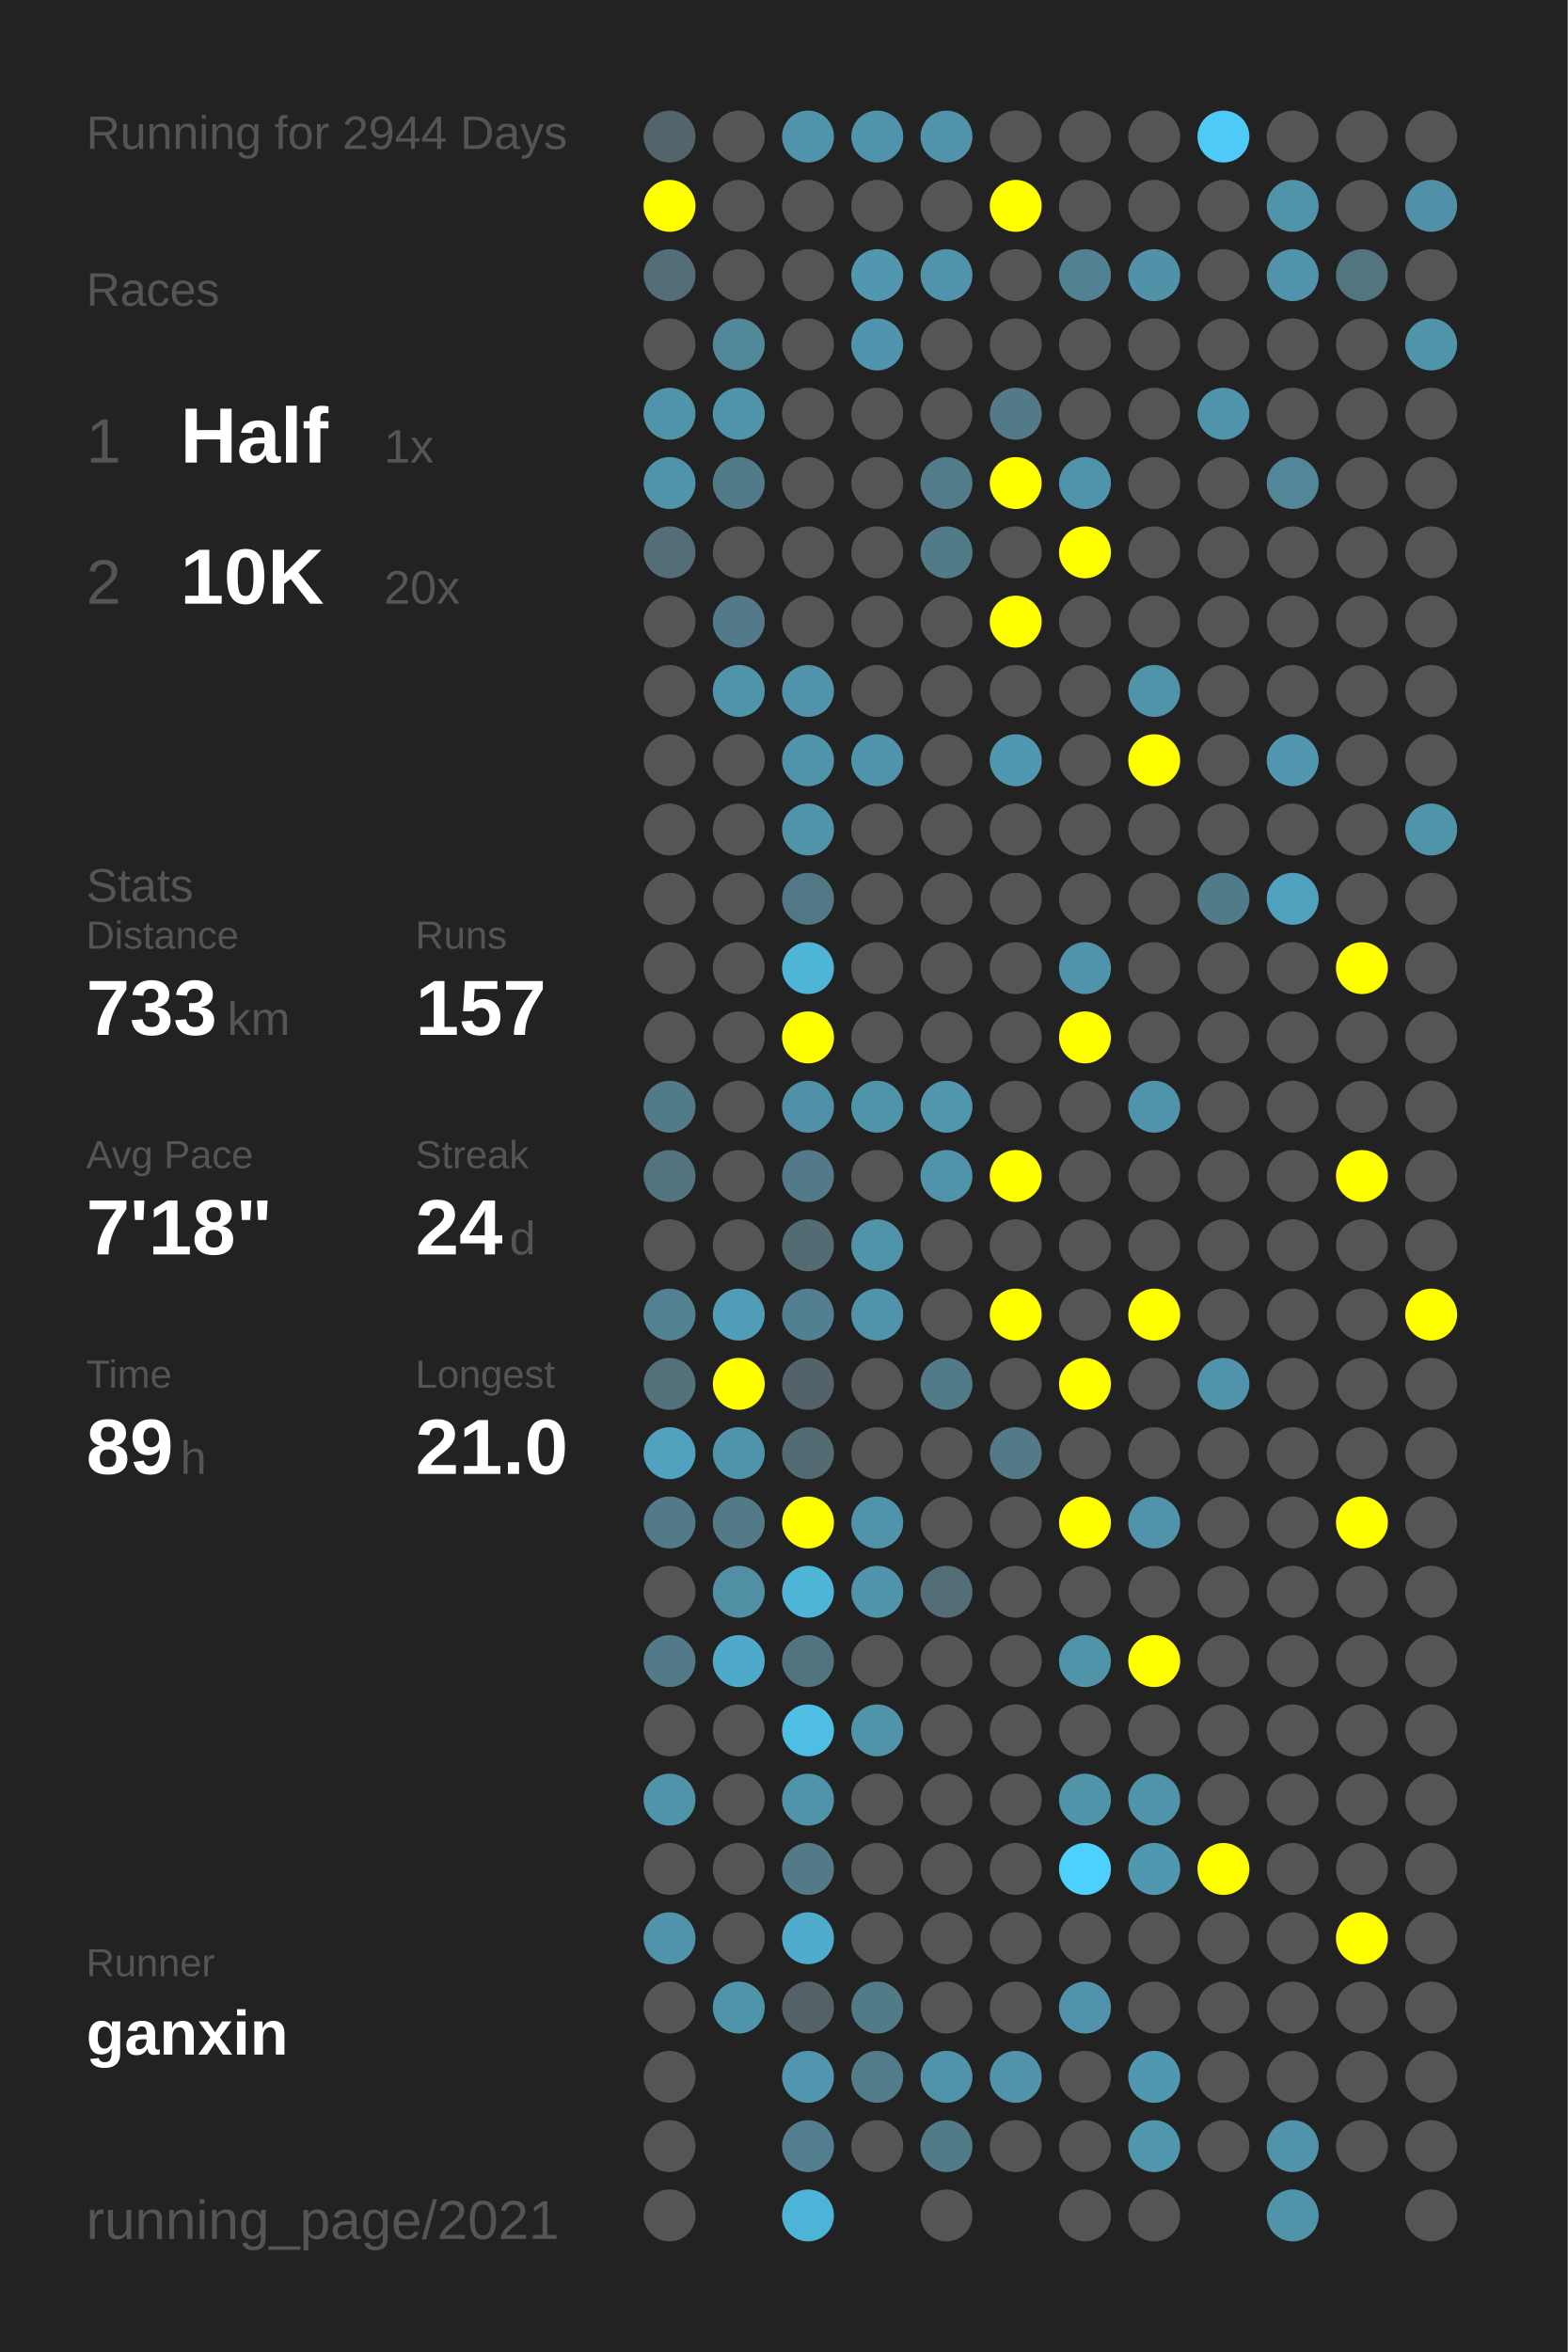
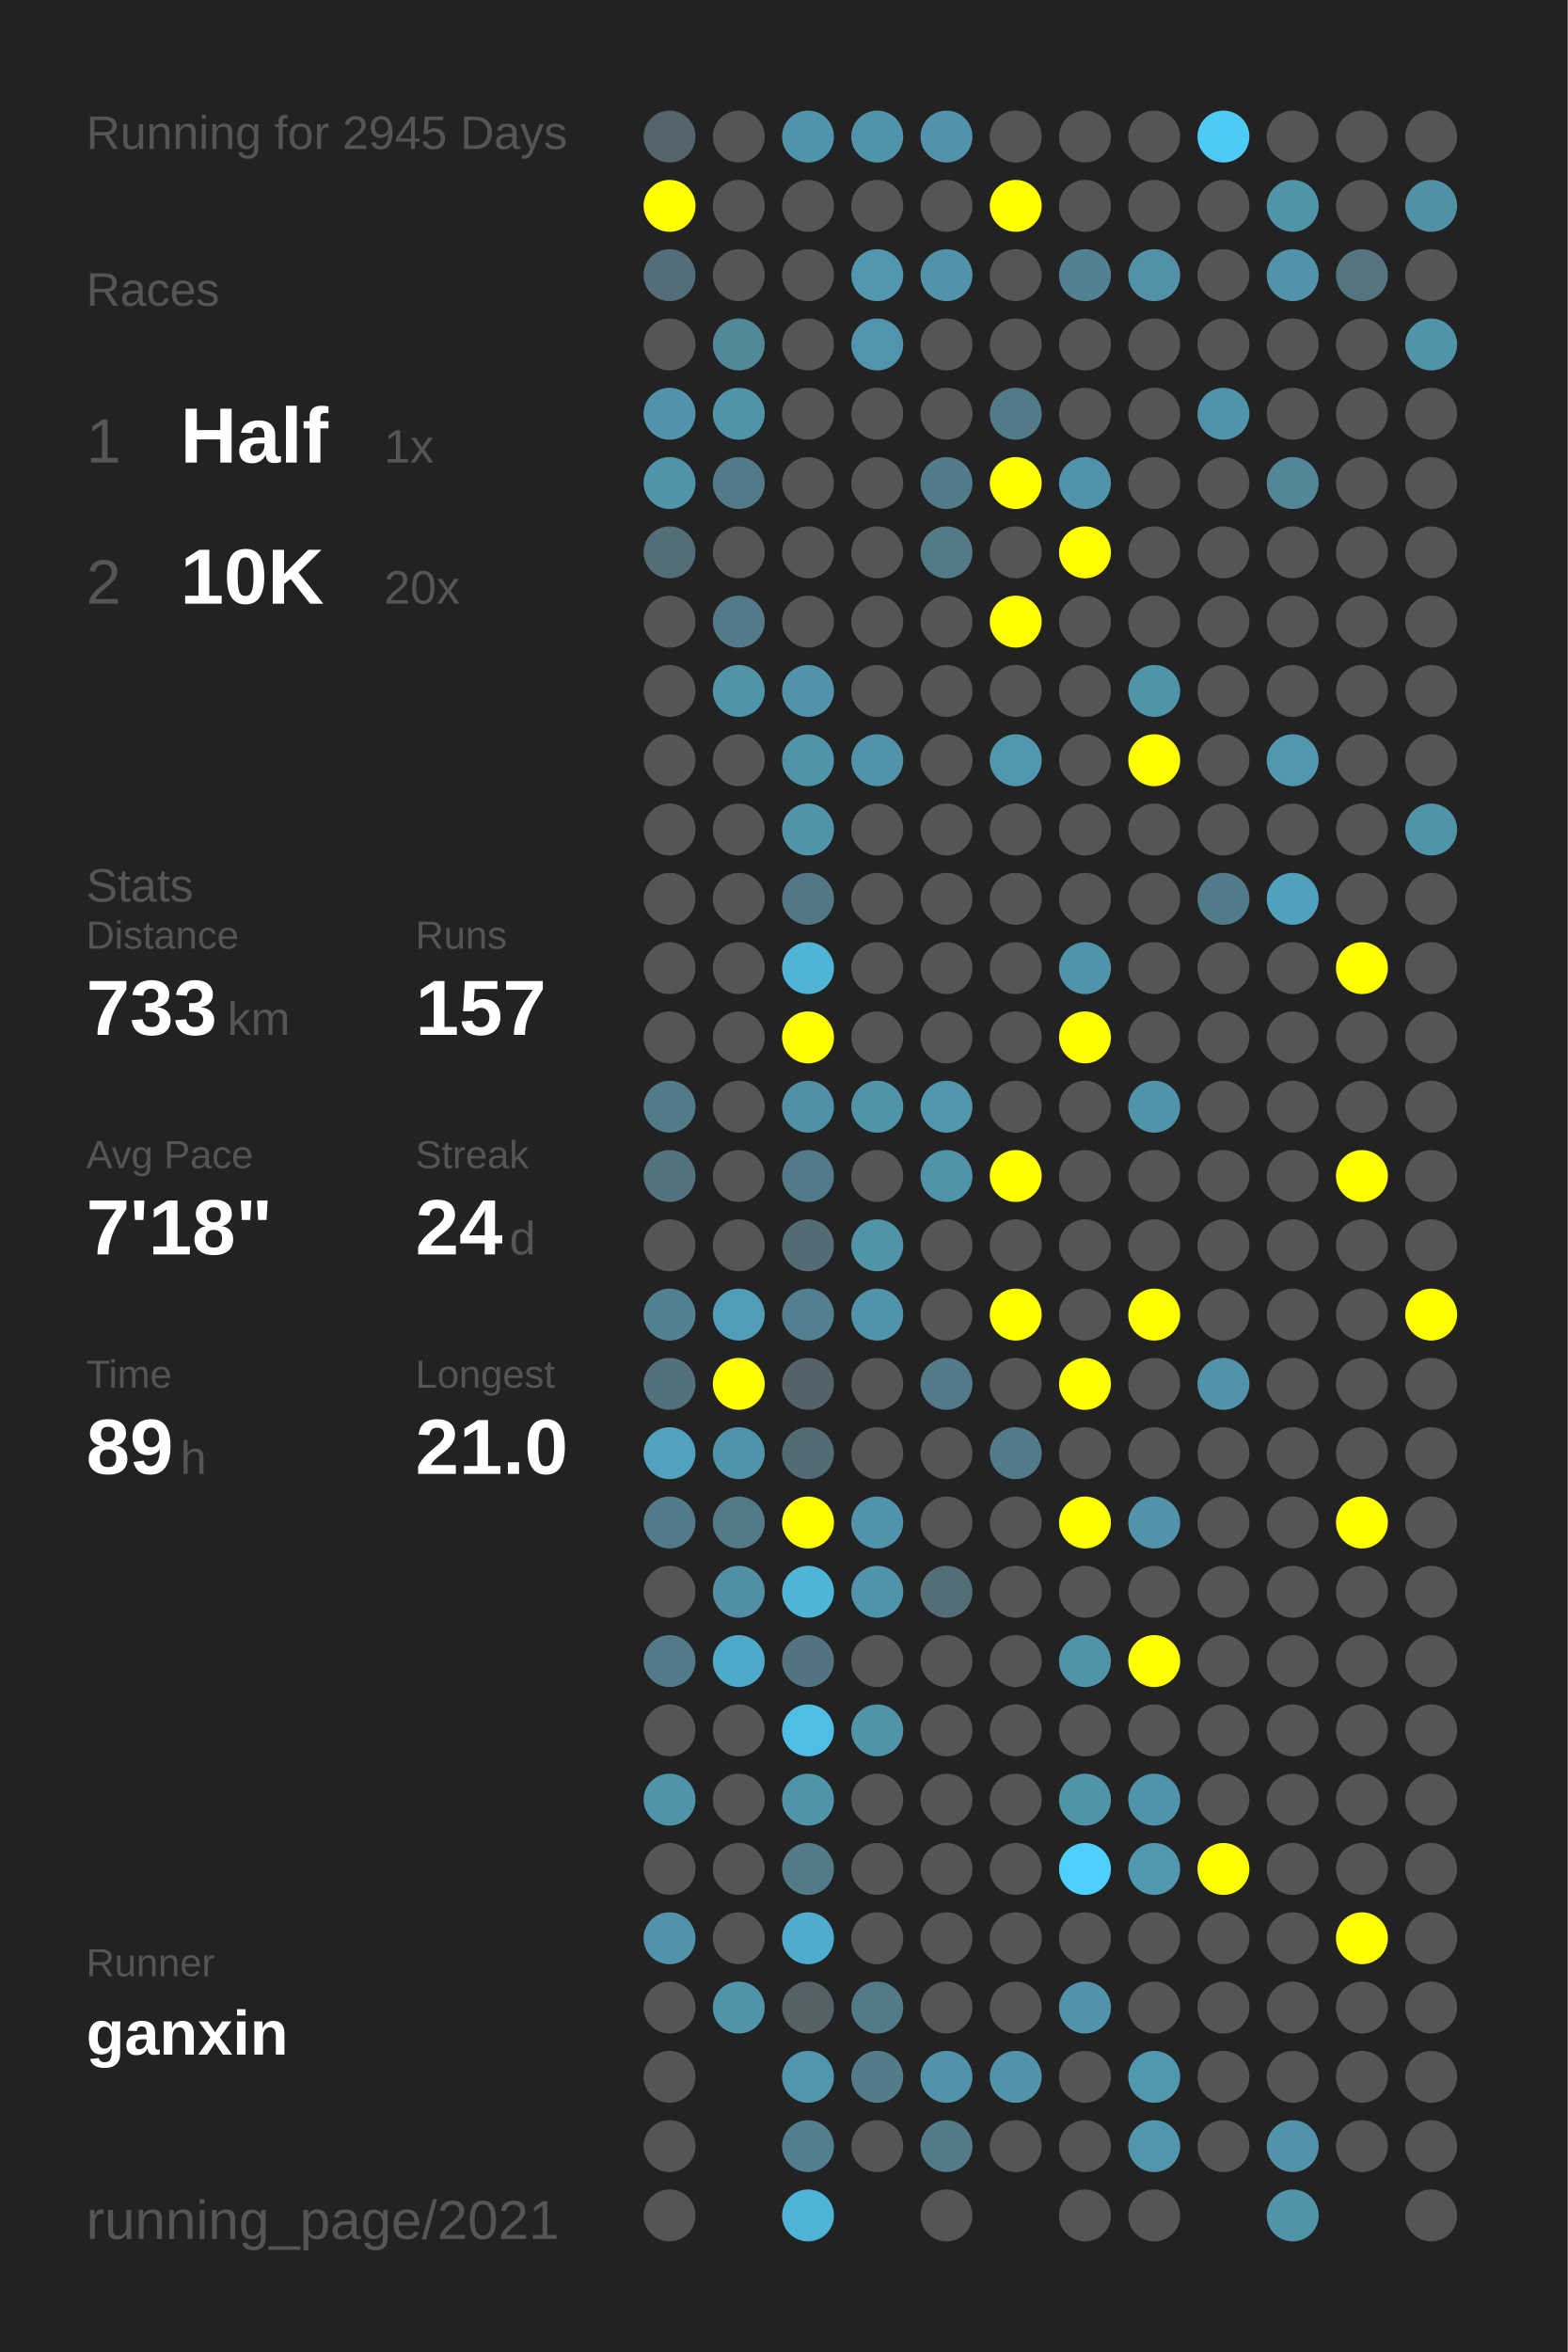
<svg xmlns="http://www.w3.org/2000/svg" baseProfile="full" height="300mm" version="1.1" viewBox="0,0,200,300" width="200mm">
  <defs />
  <rect fill="#222222" height="300" width="200" x="0" y="0" />
-   <text fill="#555555" style="font-size:6px; font-family:Arial;" x="11" y="19">Running for 2944 Days</text>
+   <text fill="#555555" style="font-size:6px; font-family:Arial;" x="11" y="19">Running for 2945 Days</text>
  <text fill="#555555" style="font-size:6px; font-family:Arial;" x="11" y="39">Races</text>
  <text fill="#555555" style="font-size:8px; font-family:Arial;" x="11" y="59">1</text>
  <text fill="#FFFFFF" style="font-size:10px; font-family:Arial; font-weight:bold;" x="23" y="59">Half</text>
  <text fill="#555555" style="font-size:6px; font-family:Arial;" x="49" y="59">1x</text>
  <text fill="#555555" style="font-size:8px; font-family:Arial;" x="11" y="77">2</text>
  <text fill="#FFFFFF" style="font-size:10px; font-family:Arial; font-weight:bold;" x="23" y="77">10K</text>
  <text fill="#555555" style="font-size:6px; font-family:Arial;" x="49" y="77">20x</text>
  <text fill="#555555" style="font-size:6px; font-family:Arial;" x="11" y="115">Stats</text>
  <text fill="#555555" style="font-size:5px; font-family:Arial;" x="11" y="121">Distance</text>
  <text fill="#FFFFFF" style="font-size:10px; font-family:Arial; font-weight:bold;" x="11" y="132">733</text>
  <text fill="#555555" style="font-size:6px; font-family:Arial;" x="29" y="132">km</text>
  <text fill="#555555" style="font-size:5px; font-family:Arial;" x="53" y="121">Runs</text>
  <text fill="#FFFFFF" style="font-size:10px; font-family:Arial; font-weight:bold;" x="53" y="132">157</text>
  <text fill="#555555" style="font-size:5px; font-family:Arial;" x="11" y="149">Avg Pace</text>
  <text fill="#FFFFFF" style="font-size:10px; font-family:Arial; font-weight:bold;" x="11" y="160">7'18"</text>
  <text fill="#555555" style="font-size:5px; font-family:Arial;" x="53" y="149">Streak</text>
  <text fill="#FFFFFF" style="font-size:10px; font-family:Arial; font-weight:bold;" x="53" y="160">24</text>
  <text fill="#555555" style="font-size:6px; font-family:Arial;" x="65" y="160">d</text>
  <text fill="#555555" style="font-size:5px; font-family:Arial;" x="11" y="177">Time</text>
  <text fill="#FFFFFF" style="font-size:10px; font-family:Arial; font-weight:bold;" x="11" y="188">89</text>
  <text fill="#555555" style="font-size:6px; font-family:Arial;" x="23" y="188">h</text>
  <text fill="#555555" style="font-size:5px; font-family:Arial;" x="53" y="177">Longest</text>
  <text fill="#FFFFFF" style="font-size:10px; font-family:Arial; font-weight:bold;" x="53" y="188">21.0</text>
  <text fill="#555555" style="font-size:5px; font-family:Arial;" x="11" y="252.065">Runner</text>
  <text fill="#FFFFFF" style="font-size:8px; font-family:Arial; font-weight:bold;" x="11" y="262.065">ganxin</text>
  <text fill="#555555" style="font-size:7px; font-family:Arial;" x="11" y="285.581">running_page/2021</text>
  <circle cx="85.417" cy="17.419" fill="#53656a" r="3.312" />
  <circle cx="85.417" cy="26.258" fill="#FFFF00" r="3.312" />
  <circle cx="85.417" cy="35.097" fill="#536e78" r="3.312" />
  <circle cx="85.417" cy="43.935" fill="#555555" r="3.312" />
  <circle cx="85.417" cy="52.774" fill="#5093aa" r="3.312" />
  <circle cx="85.417" cy="61.613" fill="#5094aa" r="3.312" />
  <circle cx="85.417" cy="70.452" fill="#536e77" r="3.312" />
  <circle cx="85.417" cy="79.29" fill="#555555" r="3.312" />
  <circle cx="85.417" cy="88.129" fill="#555555" r="3.312" />
  <circle cx="85.417" cy="96.968" fill="#555555" r="3.312" />
  <circle cx="85.417" cy="105.806" fill="#555555" r="3.312" />
  <circle cx="85.417" cy="114.645" fill="#555555" r="3.312" />
  <circle cx="85.417" cy="123.484" fill="#555555" r="3.312" />
  <circle cx="85.417" cy="132.323" fill="#555555" r="3.312" />
  <circle cx="85.417" cy="141.161" fill="#527b89" r="3.312" />
  <circle cx="85.417" cy="150" fill="#53737e" r="3.312" />
  <circle cx="85.417" cy="158.839" fill="#555555" r="3.312" />
  <circle cx="85.417" cy="167.677" fill="#528191" r="3.312" />
  <circle cx="85.417" cy="176.516" fill="#53717b" r="3.312" />
  <circle cx="85.417" cy="185.355" fill="#50a2be" r="3.312" />
  <circle cx="85.417" cy="194.194" fill="#527a88" r="3.312" />
  <circle cx="85.417" cy="203.032" fill="#555555" r="3.312" />
  <circle cx="85.417" cy="211.871" fill="#527a88" r="3.312" />
  <circle cx="85.417" cy="220.71" fill="#555555" r="3.312" />
  <circle cx="85.417" cy="229.548" fill="#5094aa" r="3.312" />
  <circle cx="85.417" cy="238.387" fill="#555555" r="3.312" />
  <circle cx="85.417" cy="247.226" fill="#5093aa" r="3.312" />
  <circle cx="85.417" cy="256.065" fill="#555555" r="3.312" />
  <circle cx="85.417" cy="264.903" fill="#555555" r="3.312" />
  <circle cx="85.417" cy="273.742" fill="#555555" r="3.312" />
  <circle cx="85.417" cy="282.581" fill="#555555" r="3.312" />
  <circle cx="94.25" cy="17.419" fill="#555555" r="3.312" />
  <circle cx="94.25" cy="26.258" fill="#555555" r="3.312" />
  <circle cx="94.25" cy="35.097" fill="#555555" r="3.312" />
  <circle cx="94.25" cy="43.935" fill="#51889a" r="3.312" />
  <circle cx="94.25" cy="52.774" fill="#5094aa" r="3.312" />
  <circle cx="94.25" cy="61.613" fill="#527b89" r="3.312" />
  <circle cx="94.25" cy="70.452" fill="#555555" r="3.312" />
  <circle cx="94.25" cy="79.29" fill="#527a88" r="3.312" />
  <circle cx="94.25" cy="88.129" fill="#5094aa" r="3.312" />
  <circle cx="94.25" cy="96.968" fill="#555555" r="3.312" />
  <circle cx="94.25" cy="105.806" fill="#555555" r="3.312" />
  <circle cx="94.25" cy="114.645" fill="#555555" r="3.312" />
  <circle cx="94.25" cy="123.484" fill="#555555" r="3.312" />
  <circle cx="94.25" cy="132.323" fill="#555555" r="3.312" />
  <circle cx="94.25" cy="141.161" fill="#555555" r="3.312" />
  <circle cx="94.25" cy="150" fill="#555555" r="3.312" />
  <circle cx="94.25" cy="158.839" fill="#555555" r="3.312" />
  <circle cx="94.25" cy="167.677" fill="#509db7" r="3.312" />
  <circle cx="94.25" cy="176.516" fill="#FFFF00" r="3.312" />
  <circle cx="94.25" cy="185.355" fill="#5094ab" r="3.312" />
  <circle cx="94.25" cy="194.194" fill="#527a87" r="3.312" />
  <circle cx="94.25" cy="203.032" fill="#518fa5" r="3.312" />
  <circle cx="94.25" cy="211.871" fill="#4fa9c8" r="3.312" />
  <circle cx="94.25" cy="220.71" fill="#555555" r="3.312" />
  <circle cx="94.25" cy="229.548" fill="#555555" r="3.312" />
  <circle cx="94.25" cy="238.387" fill="#555555" r="3.312" />
  <circle cx="94.25" cy="247.226" fill="#555555" r="3.312" />
  <circle cx="94.25" cy="256.065" fill="#5094aa" r="3.312" />
  <circle cx="103.083" cy="17.419" fill="#5094ab" r="3.312" />
  <circle cx="103.083" cy="26.258" fill="#555555" r="3.312" />
  <circle cx="103.083" cy="35.097" fill="#555555" r="3.312" />
  <circle cx="103.083" cy="43.935" fill="#555555" r="3.312" />
  <circle cx="103.083" cy="52.774" fill="#555555" r="3.312" />
  <circle cx="103.083" cy="61.613" fill="#555555" r="3.312" />
  <circle cx="103.083" cy="70.452" fill="#555555" r="3.312" />
  <circle cx="103.083" cy="79.29" fill="#555555" r="3.312" />
  <circle cx="103.083" cy="88.129" fill="#5093aa" r="3.312" />
  <circle cx="103.083" cy="96.968" fill="#5094aa" r="3.312" />
  <circle cx="103.083" cy="105.806" fill="#5094aa" r="3.312" />
  <circle cx="103.083" cy="114.645" fill="#527885" r="3.312" />
  <circle cx="103.083" cy="123.484" fill="#4eb5d7" r="3.312" />
  <circle cx="103.083" cy="132.323" fill="#FFFF00" r="3.312" />
  <circle cx="103.083" cy="141.161" fill="#5191a7" r="3.312" />
  <circle cx="103.083" cy="150" fill="#527a88" r="3.312" />
  <circle cx="103.083" cy="158.839" fill="#536b73" r="3.312" />
  <circle cx="103.083" cy="167.677" fill="#528090" r="3.312" />
  <circle cx="103.083" cy="176.516" fill="#546369" r="3.312" />
  <circle cx="103.083" cy="185.355" fill="#536c74" r="3.312" />
  <circle cx="103.083" cy="194.194" fill="#FFFF00" r="3.312" />
  <circle cx="103.083" cy="203.032" fill="#4eb5d7" r="3.312" />
  <circle cx="103.083" cy="211.871" fill="#527480" r="3.312" />
  <circle cx="103.083" cy="220.71" fill="#4ebee4" r="3.312" />
  <circle cx="103.083" cy="229.548" fill="#5094aa" r="3.312" />
  <circle cx="103.083" cy="238.387" fill="#527a87" r="3.312" />
  <circle cx="103.083" cy="247.226" fill="#4faccc" r="3.312" />
  <circle cx="103.083" cy="256.065" fill="#546166" r="3.312" />
  <circle cx="103.083" cy="264.903" fill="#5096ae" r="3.312" />
  <circle cx="103.083" cy="273.742" fill="#527e8e" r="3.312" />
  <circle cx="103.083" cy="282.581" fill="#4eb4d7" r="3.312" />
  <circle cx="111.917" cy="17.419" fill="#5094ab" r="3.312" />
  <circle cx="111.917" cy="26.258" fill="#555555" r="3.312" />
  <circle cx="111.917" cy="35.097" fill="#5097af" r="3.312" />
  <circle cx="111.917" cy="43.935" fill="#5095ad" r="3.312" />
  <circle cx="111.917" cy="52.774" fill="#555555" r="3.312" />
  <circle cx="111.917" cy="61.613" fill="#555555" r="3.312" />
  <circle cx="111.917" cy="70.452" fill="#555555" r="3.312" />
  <circle cx="111.917" cy="79.29" fill="#555555" r="3.312" />
  <circle cx="111.917" cy="88.129" fill="#555555" r="3.312" />
  <circle cx="111.917" cy="96.968" fill="#5094ab" r="3.312" />
  <circle cx="111.917" cy="105.806" fill="#555555" r="3.312" />
  <circle cx="111.917" cy="114.645" fill="#555555" r="3.312" />
  <circle cx="111.917" cy="123.484" fill="#555555" r="3.312" />
  <circle cx="111.917" cy="132.323" fill="#555555" r="3.312" />
  <circle cx="111.917" cy="141.161" fill="#5094aa" r="3.312" />
  <circle cx="111.917" cy="150" fill="#555555" r="3.312" />
  <circle cx="111.917" cy="158.839" fill="#5094aa" r="3.312" />
  <circle cx="111.917" cy="167.677" fill="#5094ab" r="3.312" />
  <circle cx="111.917" cy="176.516" fill="#555555" r="3.312" />
  <circle cx="111.917" cy="185.355" fill="#555555" r="3.312" />
  <circle cx="111.917" cy="194.194" fill="#5094ab" r="3.312" />
  <circle cx="111.917" cy="203.032" fill="#5094ab" r="3.312" />
  <circle cx="111.917" cy="211.871" fill="#555555" r="3.312" />
  <circle cx="111.917" cy="220.71" fill="#5094aa" r="3.312" />
  <circle cx="111.917" cy="229.548" fill="#555555" r="3.312" />
  <circle cx="111.917" cy="238.387" fill="#555555" r="3.312" />
  <circle cx="111.917" cy="247.226" fill="#555555" r="3.312" />
  <circle cx="111.917" cy="256.065" fill="#527b88" r="3.312" />
  <circle cx="111.917" cy="264.903" fill="#527c8a" r="3.312" />
  <circle cx="111.917" cy="273.742" fill="#555555" r="3.312" />
  <circle cx="120.75" cy="17.419" fill="#5093aa" r="3.312" />
  <circle cx="120.75" cy="26.258" fill="#555555" r="3.312" />
  <circle cx="120.75" cy="35.097" fill="#5093aa" r="3.312" />
  <circle cx="120.75" cy="43.935" fill="#555555" r="3.312" />
  <circle cx="120.75" cy="52.774" fill="#555555" r="3.312" />
  <circle cx="120.75" cy="61.613" fill="#527c8a" r="3.312" />
  <circle cx="120.75" cy="70.452" fill="#527b88" r="3.312" />
  <circle cx="120.75" cy="79.29" fill="#555555" r="3.312" />
  <circle cx="120.75" cy="88.129" fill="#555555" r="3.312" />
  <circle cx="120.75" cy="96.968" fill="#555555" r="3.312" />
  <circle cx="120.75" cy="105.806" fill="#555555" r="3.312" />
  <circle cx="120.75" cy="114.645" fill="#555555" r="3.312" />
  <circle cx="120.75" cy="123.484" fill="#555555" r="3.312" />
  <circle cx="120.75" cy="132.323" fill="#555555" r="3.312" />
  <circle cx="120.75" cy="141.161" fill="#5096ad" r="3.312" />
  <circle cx="120.75" cy="150" fill="#5094aa" r="3.312" />
  <circle cx="120.75" cy="158.839" fill="#555555" r="3.312" />
  <circle cx="120.75" cy="167.677" fill="#555555" r="3.312" />
  <circle cx="120.75" cy="176.516" fill="#527b89" r="3.312" />
  <circle cx="120.75" cy="185.355" fill="#555555" r="3.312" />
  <circle cx="120.75" cy="194.194" fill="#555555" r="3.312" />
  <circle cx="120.75" cy="203.032" fill="#536e77" r="3.312" />
  <circle cx="120.75" cy="211.871" fill="#555555" r="3.312" />
  <circle cx="120.75" cy="220.71" fill="#555555" r="3.312" />
  <circle cx="120.75" cy="229.548" fill="#555555" r="3.312" />
  <circle cx="120.75" cy="238.387" fill="#555555" r="3.312" />
  <circle cx="120.75" cy="247.226" fill="#555555" r="3.312" />
  <circle cx="120.75" cy="256.065" fill="#555555" r="3.312" />
  <circle cx="120.75" cy="264.903" fill="#5093aa" r="3.312" />
  <circle cx="120.75" cy="273.742" fill="#527b88" r="3.312" />
  <circle cx="120.75" cy="282.581" fill="#555555" r="3.312" />
  <circle cx="129.583" cy="17.419" fill="#555555" r="3.312" />
  <circle cx="129.583" cy="26.258" fill="#FFFF00" r="3.312" />
  <circle cx="129.583" cy="35.097" fill="#555555" r="3.312" />
  <circle cx="129.583" cy="43.935" fill="#555555" r="3.312" />
  <circle cx="129.583" cy="52.774" fill="#527a88" r="3.312" />
  <circle cx="129.583" cy="61.613" fill="#FFFF00" r="3.312" />
  <circle cx="129.583" cy="70.452" fill="#555555" r="3.312" />
  <circle cx="129.583" cy="79.29" fill="#FFFF00" r="3.312" />
  <circle cx="129.583" cy="88.129" fill="#555555" r="3.312" />
  <circle cx="129.583" cy="96.968" fill="#5098b0" r="3.312" />
  <circle cx="129.583" cy="105.806" fill="#555555" r="3.312" />
  <circle cx="129.583" cy="114.645" fill="#555555" r="3.312" />
  <circle cx="129.583" cy="123.484" fill="#555555" r="3.312" />
  <circle cx="129.583" cy="132.323" fill="#555555" r="3.312" />
  <circle cx="129.583" cy="141.161" fill="#555555" r="3.312" />
  <circle cx="129.583" cy="150" fill="#FFFF00" r="3.312" />
  <circle cx="129.583" cy="158.839" fill="#555555" r="3.312" />
  <circle cx="129.583" cy="167.677" fill="#FFFF00" r="3.312" />
  <circle cx="129.583" cy="176.516" fill="#555555" r="3.312" />
  <circle cx="129.583" cy="185.355" fill="#527a88" r="3.312" />
  <circle cx="129.583" cy="194.194" fill="#555555" r="3.312" />
  <circle cx="129.583" cy="203.032" fill="#555555" r="3.312" />
  <circle cx="129.583" cy="211.871" fill="#555555" r="3.312" />
  <circle cx="129.583" cy="220.71" fill="#555555" r="3.312" />
  <circle cx="129.583" cy="229.548" fill="#555555" r="3.312" />
  <circle cx="129.583" cy="238.387" fill="#555555" r="3.312" />
  <circle cx="129.583" cy="247.226" fill="#555555" r="3.312" />
  <circle cx="129.583" cy="256.065" fill="#555555" r="3.312" />
  <circle cx="129.583" cy="264.903" fill="#5093aa" r="3.312" />
  <circle cx="129.583" cy="273.742" fill="#555555" r="3.312" />
  <circle cx="138.417" cy="17.419" fill="#555555" r="3.312" />
  <circle cx="138.417" cy="26.258" fill="#555555" r="3.312" />
  <circle cx="138.417" cy="35.097" fill="#528192" r="3.312" />
  <circle cx="138.417" cy="43.935" fill="#555555" r="3.312" />
  <circle cx="138.417" cy="52.774" fill="#555555" r="3.312" />
  <circle cx="138.417" cy="61.613" fill="#5094ab" r="3.312" />
  <circle cx="138.417" cy="70.452" fill="#FFFF00" r="3.312" />
  <circle cx="138.417" cy="79.29" fill="#555555" r="3.312" />
  <circle cx="138.417" cy="88.129" fill="#555555" r="3.312" />
  <circle cx="138.417" cy="96.968" fill="#555555" r="3.312" />
  <circle cx="138.417" cy="105.806" fill="#555555" r="3.312" />
  <circle cx="138.417" cy="114.645" fill="#555555" r="3.312" />
  <circle cx="138.417" cy="123.484" fill="#5094ab" r="3.312" />
  <circle cx="138.417" cy="132.323" fill="#FFFF00" r="3.312" />
  <circle cx="138.417" cy="141.161" fill="#555555" r="3.312" />
  <circle cx="138.417" cy="150" fill="#555555" r="3.312" />
  <circle cx="138.417" cy="158.839" fill="#555555" r="3.312" />
  <circle cx="138.417" cy="167.677" fill="#555555" r="3.312" />
  <circle cx="138.417" cy="176.516" fill="#FFFF00" r="3.312" />
  <circle cx="138.417" cy="185.355" fill="#555555" r="3.312" />
  <circle cx="138.417" cy="194.194" fill="#FFFF00" r="3.312" />
  <circle cx="138.417" cy="203.032" fill="#555555" r="3.312" />
  <circle cx="138.417" cy="211.871" fill="#5094aa" r="3.312" />
  <circle cx="138.417" cy="220.71" fill="#555555" r="3.312" />
  <circle cx="138.417" cy="229.548" fill="#5094aa" r="3.312" />
  <circle cx="138.417" cy="238.387" fill="#4dd0fd" r="3.312" />
  <circle cx="138.417" cy="247.226" fill="#555555" r="3.312" />
  <circle cx="138.417" cy="256.065" fill="#5093aa" r="3.312" />
  <circle cx="138.417" cy="264.903" fill="#555555" r="3.312" />
  <circle cx="138.417" cy="273.742" fill="#555555" r="3.312" />
  <circle cx="138.417" cy="282.581" fill="#555555" r="3.312" />
  <circle cx="147.25" cy="17.419" fill="#555555" r="3.312" />
  <circle cx="147.25" cy="26.258" fill="#555555" r="3.312" />
  <circle cx="147.25" cy="35.097" fill="#5192a8" r="3.312" />
  <circle cx="147.25" cy="43.935" fill="#555555" r="3.312" />
  <circle cx="147.25" cy="52.774" fill="#555555" r="3.312" />
  <circle cx="147.25" cy="61.613" fill="#555555" r="3.312" />
  <circle cx="147.25" cy="70.452" fill="#555555" r="3.312" />
  <circle cx="147.25" cy="79.29" fill="#555555" r="3.312" />
  <circle cx="147.25" cy="88.129" fill="#5094aa" r="3.312" />
  <circle cx="147.25" cy="96.968" fill="#FFFF00" r="3.312" />
  <circle cx="147.25" cy="105.806" fill="#555555" r="3.312" />
  <circle cx="147.25" cy="114.645" fill="#555555" r="3.312" />
  <circle cx="147.25" cy="123.484" fill="#555555" r="3.312" />
  <circle cx="147.25" cy="132.323" fill="#555555" r="3.312" />
  <circle cx="147.25" cy="141.161" fill="#5094ab" r="3.312" />
  <circle cx="147.25" cy="150" fill="#555555" r="3.312" />
  <circle cx="147.25" cy="158.839" fill="#555555" r="3.312" />
  <circle cx="147.25" cy="167.677" fill="#FFFF00" r="3.312" />
  <circle cx="147.25" cy="176.516" fill="#555555" r="3.312" />
  <circle cx="147.25" cy="185.355" fill="#555555" r="3.312" />
  <circle cx="147.25" cy="194.194" fill="#5093aa" r="3.312" />
  <circle cx="147.25" cy="203.032" fill="#555555" r="3.312" />
  <circle cx="147.25" cy="211.871" fill="#FFFF00" r="3.312" />
  <circle cx="147.25" cy="220.71" fill="#555555" r="3.312" />
  <circle cx="147.25" cy="229.548" fill="#5094ab" r="3.312" />
  <circle cx="147.25" cy="238.387" fill="#5098b0" r="3.312" />
  <circle cx="147.25" cy="247.226" fill="#555555" r="3.312" />
  <circle cx="147.25" cy="256.065" fill="#555555" r="3.312" />
  <circle cx="147.25" cy="264.903" fill="#5097b0" r="3.312" />
  <circle cx="147.25" cy="273.742" fill="#5096ad" r="3.312" />
  <circle cx="147.25" cy="282.581" fill="#555555" r="3.312" />
  <circle cx="156.083" cy="17.419" fill="#4dcaf5" r="3.312" />
  <circle cx="156.083" cy="26.258" fill="#555555" r="3.312" />
  <circle cx="156.083" cy="35.097" fill="#555555" r="3.312" />
  <circle cx="156.083" cy="43.935" fill="#555555" r="3.312" />
  <circle cx="156.083" cy="52.774" fill="#5094ab" r="3.312" />
  <circle cx="156.083" cy="61.613" fill="#555555" r="3.312" />
  <circle cx="156.083" cy="70.452" fill="#555555" r="3.312" />
  <circle cx="156.083" cy="79.29" fill="#555555" r="3.312" />
  <circle cx="156.083" cy="88.129" fill="#555555" r="3.312" />
  <circle cx="156.083" cy="96.968" fill="#555555" r="3.312" />
  <circle cx="156.083" cy="105.806" fill="#555555" r="3.312" />
  <circle cx="156.083" cy="114.645" fill="#527b89" r="3.312" />
  <circle cx="156.083" cy="123.484" fill="#555555" r="3.312" />
  <circle cx="156.083" cy="132.323" fill="#555555" r="3.312" />
  <circle cx="156.083" cy="141.161" fill="#555555" r="3.312" />
  <circle cx="156.083" cy="150" fill="#555555" r="3.312" />
  <circle cx="156.083" cy="158.839" fill="#555555" r="3.312" />
  <circle cx="156.083" cy="167.677" fill="#555555" r="3.312" />
  <circle cx="156.083" cy="176.516" fill="#5093aa" r="3.312" />
  <circle cx="156.083" cy="185.355" fill="#555555" r="3.312" />
  <circle cx="156.083" cy="194.194" fill="#555555" r="3.312" />
  <circle cx="156.083" cy="203.032" fill="#555555" r="3.312" />
  <circle cx="156.083" cy="211.871" fill="#555555" r="3.312" />
  <circle cx="156.083" cy="220.71" fill="#555555" r="3.312" />
  <circle cx="156.083" cy="229.548" fill="#555555" r="3.312" />
  <circle cx="156.083" cy="238.387" fill="#FFFF00" r="3.312" />
  <circle cx="156.083" cy="247.226" fill="#555555" r="3.312" />
  <circle cx="156.083" cy="256.065" fill="#555555" r="3.312" />
  <circle cx="156.083" cy="264.903" fill="#555555" r="3.312" />
  <circle cx="156.083" cy="273.742" fill="#555555" r="3.312" />
  <circle cx="164.917" cy="17.419" fill="#555555" r="3.312" />
  <circle cx="164.917" cy="26.258" fill="#5094aa" r="3.312" />
  <circle cx="164.917" cy="35.097" fill="#5093aa" r="3.312" />
  <circle cx="164.917" cy="43.935" fill="#555555" r="3.312" />
  <circle cx="164.917" cy="52.774" fill="#555555" r="3.312" />
  <circle cx="164.917" cy="61.613" fill="#518799" r="3.312" />
  <circle cx="164.917" cy="70.452" fill="#555555" r="3.312" />
  <circle cx="164.917" cy="79.29" fill="#555555" r="3.312" />
  <circle cx="164.917" cy="88.129" fill="#555555" r="3.312" />
  <circle cx="164.917" cy="96.968" fill="#5097af" r="3.312" />
  <circle cx="164.917" cy="105.806" fill="#555555" r="3.312" />
  <circle cx="164.917" cy="114.645" fill="#50a1bd" r="3.312" />
  <circle cx="164.917" cy="123.484" fill="#555555" r="3.312" />
  <circle cx="164.917" cy="132.323" fill="#555555" r="3.312" />
  <circle cx="164.917" cy="141.161" fill="#555555" r="3.312" />
  <circle cx="164.917" cy="150" fill="#555555" r="3.312" />
  <circle cx="164.917" cy="158.839" fill="#555555" r="3.312" />
  <circle cx="164.917" cy="167.677" fill="#555555" r="3.312" />
  <circle cx="164.917" cy="176.516" fill="#555555" r="3.312" />
  <circle cx="164.917" cy="185.355" fill="#555555" r="3.312" />
  <circle cx="164.917" cy="194.194" fill="#555555" r="3.312" />
  <circle cx="164.917" cy="203.032" fill="#555555" r="3.312" />
  <circle cx="164.917" cy="211.871" fill="#555555" r="3.312" />
  <circle cx="164.917" cy="220.71" fill="#555555" r="3.312" />
  <circle cx="164.917" cy="229.548" fill="#555555" r="3.312" />
  <circle cx="164.917" cy="238.387" fill="#555555" r="3.312" />
  <circle cx="164.917" cy="247.226" fill="#555555" r="3.312" />
  <circle cx="164.917" cy="256.065" fill="#555555" r="3.312" />
  <circle cx="164.917" cy="264.903" fill="#555555" r="3.312" />
  <circle cx="164.917" cy="273.742" fill="#5093aa" r="3.312" />
  <circle cx="164.917" cy="282.581" fill="#5094aa" r="3.312" />
  <circle cx="173.75" cy="17.419" fill="#555555" r="3.312" />
  <circle cx="173.75" cy="26.258" fill="#555555" r="3.312" />
  <circle cx="173.75" cy="35.097" fill="#527580" r="3.312" />
  <circle cx="173.75" cy="43.935" fill="#555555" r="3.312" />
  <circle cx="173.75" cy="52.774" fill="#555555" r="3.312" />
  <circle cx="173.75" cy="61.613" fill="#555555" r="3.312" />
  <circle cx="173.75" cy="70.452" fill="#555555" r="3.312" />
  <circle cx="173.75" cy="79.29" fill="#555555" r="3.312" />
  <circle cx="173.75" cy="88.129" fill="#555555" r="3.312" />
  <circle cx="173.75" cy="96.968" fill="#555555" r="3.312" />
  <circle cx="173.75" cy="105.806" fill="#555555" r="3.312" />
  <circle cx="173.75" cy="114.645" fill="#555555" r="3.312" />
  <circle cx="173.75" cy="123.484" fill="#FFFF00" r="3.312" />
  <circle cx="173.75" cy="132.323" fill="#555555" r="3.312" />
  <circle cx="173.75" cy="141.161" fill="#555555" r="3.312" />
  <circle cx="173.75" cy="150" fill="#FFFF00" r="3.312" />
  <circle cx="173.75" cy="158.839" fill="#555555" r="3.312" />
  <circle cx="173.75" cy="167.677" fill="#555555" r="3.312" />
  <circle cx="173.75" cy="176.516" fill="#555555" r="3.312" />
  <circle cx="173.75" cy="185.355" fill="#555555" r="3.312" />
  <circle cx="173.75" cy="194.194" fill="#FFFF00" r="3.312" />
  <circle cx="173.75" cy="203.032" fill="#555555" r="3.312" />
  <circle cx="173.75" cy="211.871" fill="#555555" r="3.312" />
  <circle cx="173.75" cy="220.71" fill="#555555" r="3.312" />
  <circle cx="173.75" cy="229.548" fill="#555555" r="3.312" />
  <circle cx="173.75" cy="238.387" fill="#555555" r="3.312" />
  <circle cx="173.75" cy="247.226" fill="#FFFF00" r="3.312" />
  <circle cx="173.75" cy="256.065" fill="#555555" r="3.312" />
  <circle cx="173.75" cy="264.903" fill="#555555" r="3.312" />
  <circle cx="173.75" cy="273.742" fill="#555555" r="3.312" />
  <circle cx="182.583" cy="17.419" fill="#555555" r="3.312" />
  <circle cx="182.583" cy="26.258" fill="#5191a7" r="3.312" />
  <circle cx="182.583" cy="35.097" fill="#555555" r="3.312" />
  <circle cx="182.583" cy="43.935" fill="#5094aa" r="3.312" />
  <circle cx="182.583" cy="52.774" fill="#555555" r="3.312" />
  <circle cx="182.583" cy="61.613" fill="#555555" r="3.312" />
  <circle cx="182.583" cy="70.452" fill="#555555" r="3.312" />
  <circle cx="182.583" cy="79.29" fill="#555555" r="3.312" />
  <circle cx="182.583" cy="88.129" fill="#555555" r="3.312" />
  <circle cx="182.583" cy="96.968" fill="#555555" r="3.312" />
  <circle cx="182.583" cy="105.806" fill="#5094aa" r="3.312" />
  <circle cx="182.583" cy="114.645" fill="#555555" r="3.312" />
  <circle cx="182.583" cy="123.484" fill="#555555" r="3.312" />
  <circle cx="182.583" cy="132.323" fill="#555555" r="3.312" />
  <circle cx="182.583" cy="141.161" fill="#555555" r="3.312" />
  <circle cx="182.583" cy="150" fill="#555555" r="3.312" />
  <circle cx="182.583" cy="158.839" fill="#555555" r="3.312" />
  <circle cx="182.583" cy="167.677" fill="#FFFF00" r="3.312" />
  <circle cx="182.583" cy="176.516" fill="#555555" r="3.312" />
  <circle cx="182.583" cy="185.355" fill="#555555" r="3.312" />
  <circle cx="182.583" cy="194.194" fill="#555555" r="3.312" />
  <circle cx="182.583" cy="203.032" fill="#555555" r="3.312" />
  <circle cx="182.583" cy="211.871" fill="#555555" r="3.312" />
  <circle cx="182.583" cy="220.71" fill="#555555" r="3.312" />
  <circle cx="182.583" cy="229.548" fill="#555555" r="3.312" />
  <circle cx="182.583" cy="238.387" fill="#555555" r="3.312" />
  <circle cx="182.583" cy="247.226" fill="#555555" r="3.312" />
  <circle cx="182.583" cy="256.065" fill="#555555" r="3.312" />
  <circle cx="182.583" cy="264.903" fill="#555555" r="3.312" />
  <circle cx="182.583" cy="273.742" fill="#555555" r="3.312" />
  <circle cx="182.583" cy="282.581" fill="#555555" r="3.312" />
</svg>
